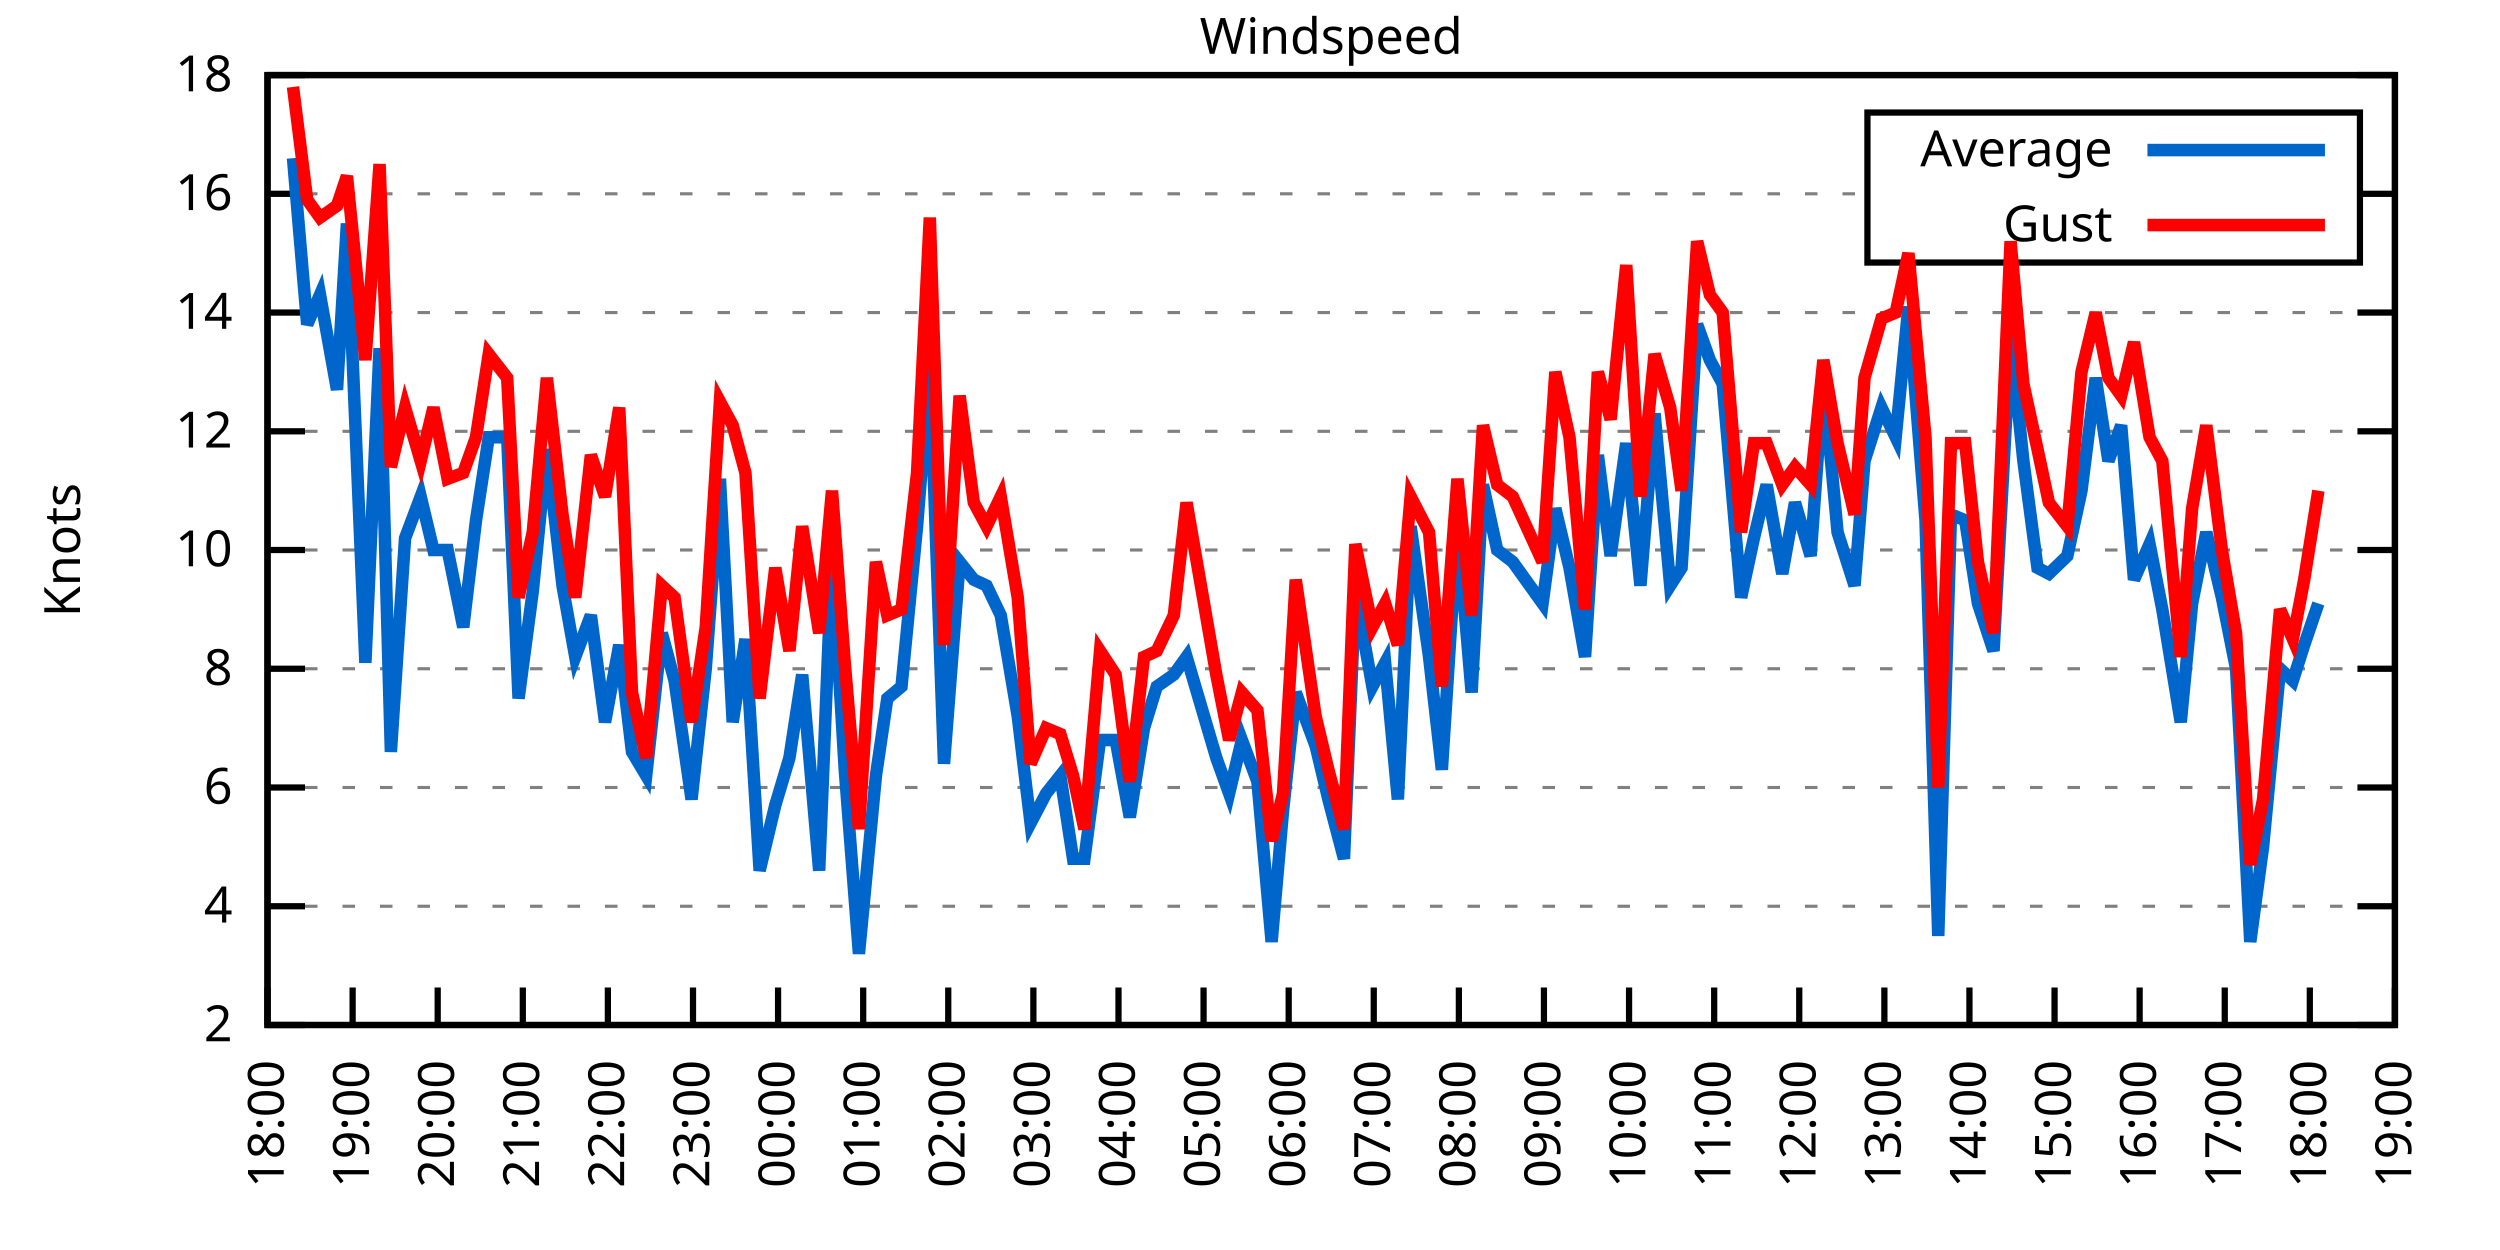
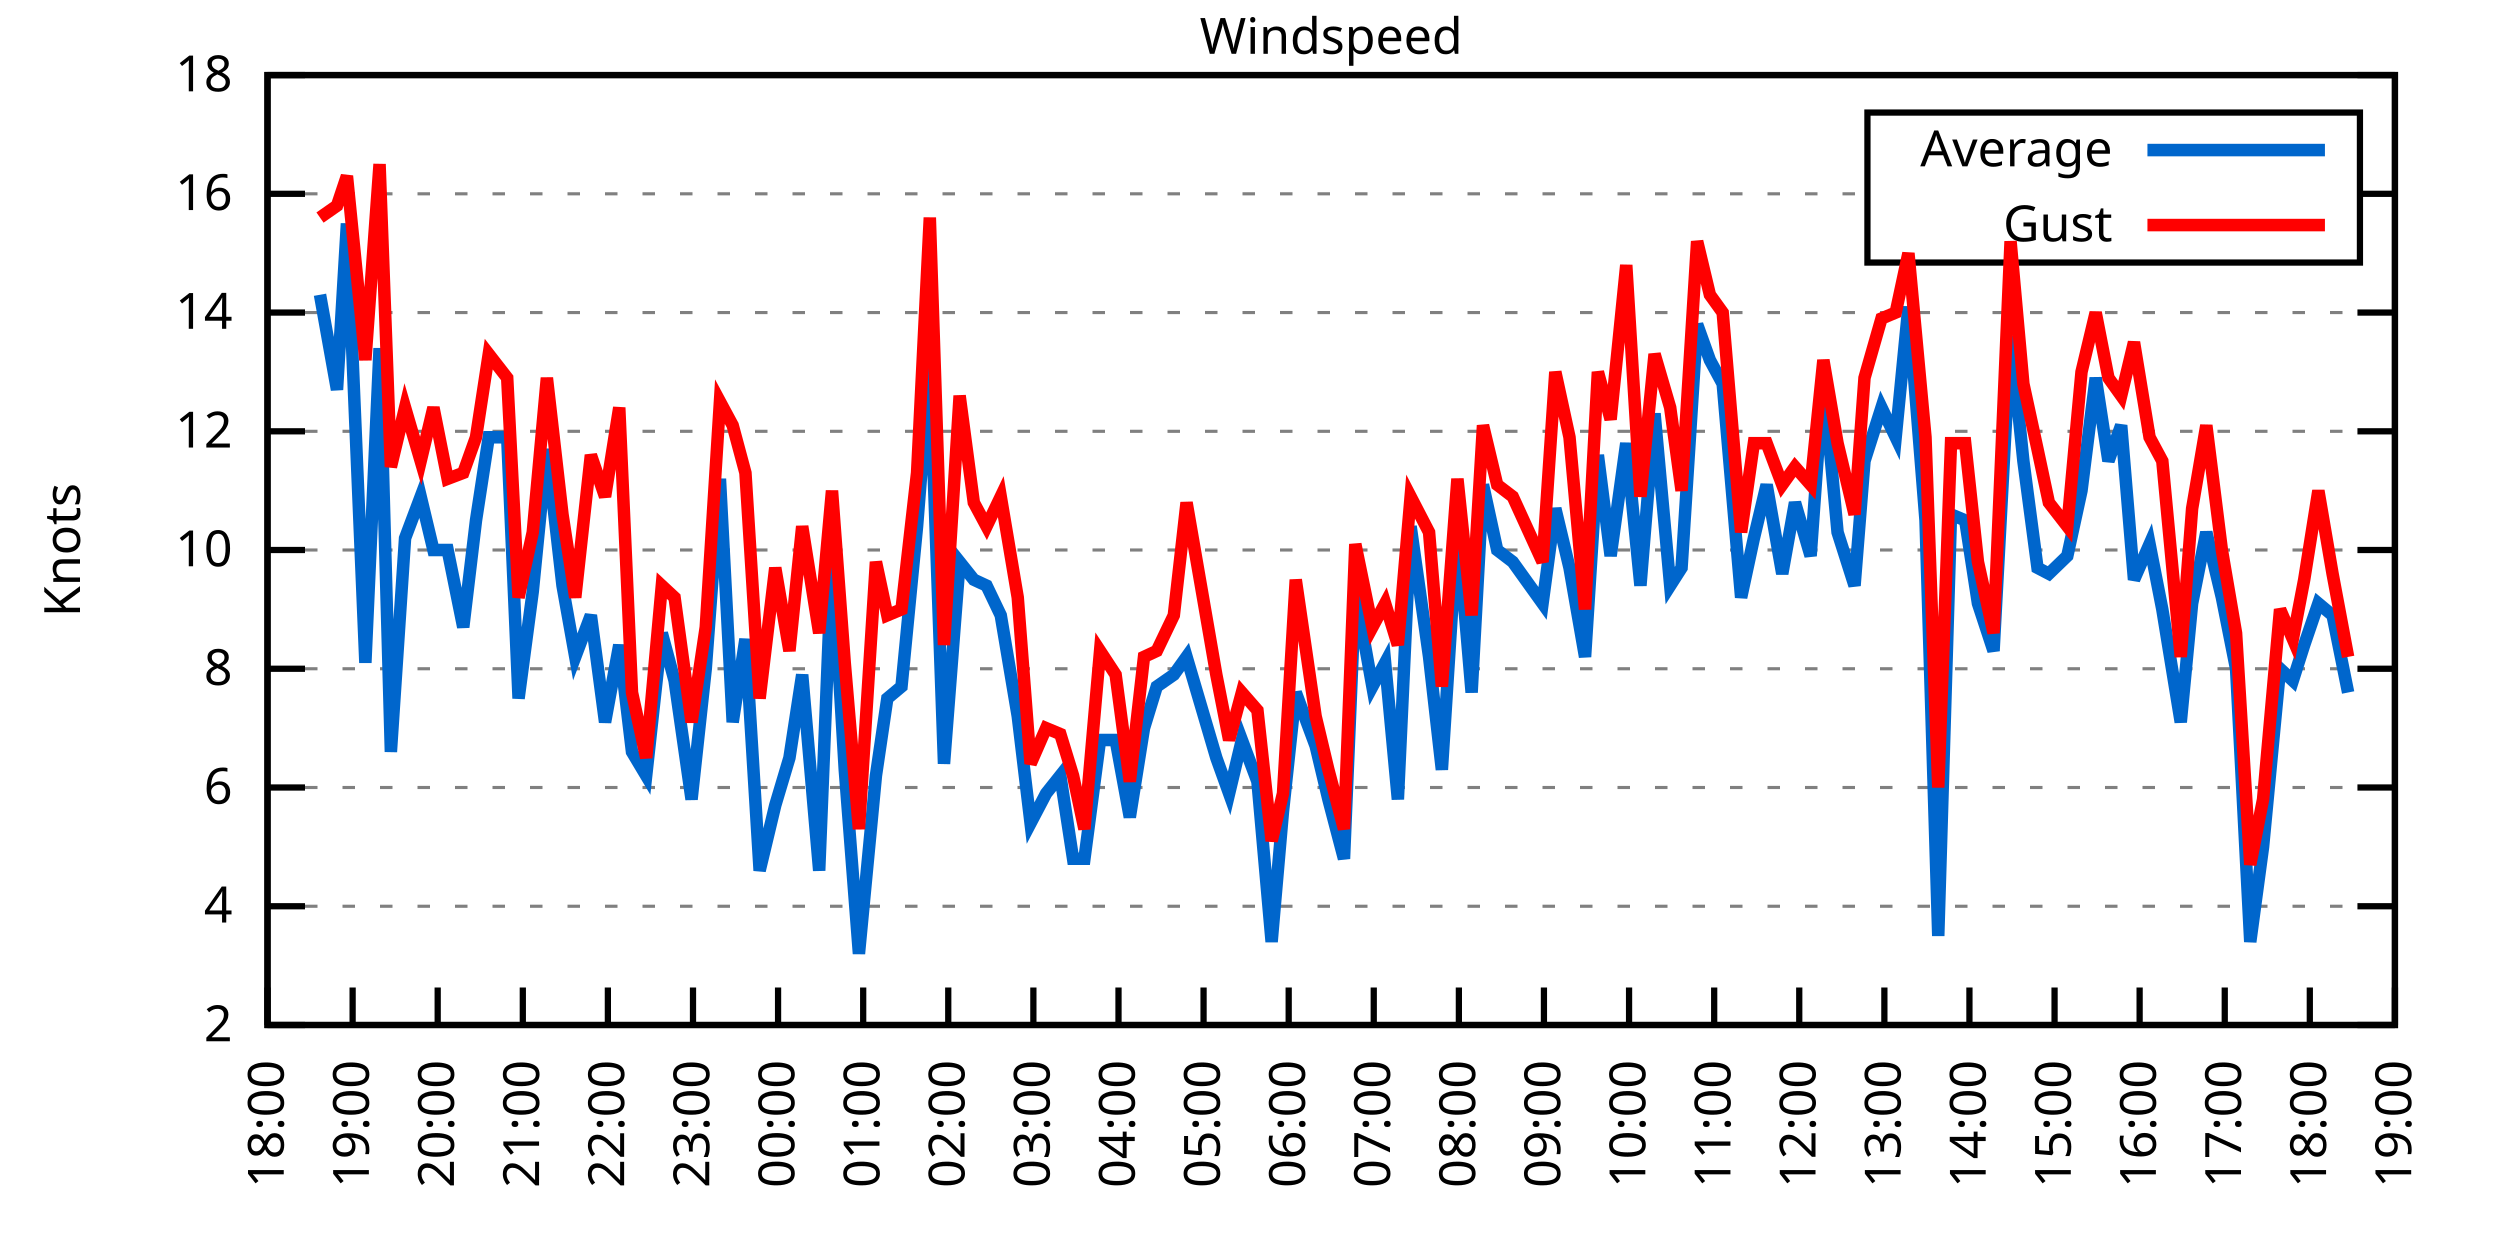
<svg xmlns="http://www.w3.org/2000/svg" xmlns:xlink="http://www.w3.org/1999/xlink" width="400" height="200" viewBox="0 0 400 200">
  <g id="gnuplot_canvas">
    <rect x="0" y="0" width="400" height="200" fill="none" />
    <defs>
      <circle id="gpDot" r="0.5" stroke-width="0.5" stroke="currentColor" />
      <path id="gpPt0" stroke-width="0.333" stroke="currentColor" d="M-1,0 h2 M0,-1 v2" />
      <path id="gpPt1" stroke-width="0.333" stroke="currentColor" d="M-1,-1 L1,1 M1,-1 L-1,1" />
      <path id="gpPt2" stroke-width="0.333" stroke="currentColor" d="M-1,0 L1,0 M0,-1 L0,1 M-1,-1 L1,1 M-1,1 L1,-1" />
      <rect id="gpPt3" stroke-width="0.333" stroke="currentColor" x="-1" y="-1" width="2" height="2" />
      <rect id="gpPt4" stroke-width="0.333" stroke="currentColor" fill="currentColor" x="-1" y="-1" width="2" height="2" />
      <circle id="gpPt5" stroke-width="0.333" stroke="currentColor" cx="0" cy="0" r="1" />
      <use xlink:href="#gpPt5" id="gpPt6" fill="currentColor" stroke="none" />
      <path id="gpPt7" stroke-width="0.333" stroke="currentColor" d="M0,-1.33 L-1.33,0.67 L1.33,0.67 z" />
      <use xlink:href="#gpPt7" id="gpPt8" fill="currentColor" stroke="none" />
      <use xlink:href="#gpPt7" id="gpPt9" stroke="currentColor" transform="rotate(180)" />
      <use xlink:href="#gpPt9" id="gpPt10" fill="currentColor" stroke="none" />
      <use xlink:href="#gpPt3" id="gpPt11" stroke="currentColor" transform="rotate(45)" />
      <use xlink:href="#gpPt11" id="gpPt12" fill="currentColor" stroke="none" />
      <path id="gpPt13" stroke-width="0.333" stroke="currentColor" d="M0,1.330 L1.265,0.411 L0.782,-1.067 L-0.782,-1.076 L-1.265,0.411 z" />
      <use xlink:href="#gpPt13" id="gpPt14" fill="currentColor" stroke="none" />
      <filter id="textbox" filterUnits="objectBoundingBox" x="0" y="0" height="1" width="1">
        <feFlood flood-color="white" flood-opacity="1" result="bgnd" />
        <feComposite in="SourceGraphic" in2="bgnd" operator="atop" />
      </filter>
      <filter id="greybox" filterUnits="objectBoundingBox" x="0" y="0" height="1" width="1">
        <feFlood flood-color="lightgrey" flood-opacity="1" result="grey" />
        <feComposite in="SourceGraphic" in2="grey" operator="atop" />
      </filter>
    </defs>
    <g fill="none" color="white" stroke="currentColor" stroke-width="1.00" stroke-linecap="butt" stroke-linejoin="miter">
</g>
    <g fill="none" color="black" stroke="currentColor" stroke-width="1.00" stroke-linecap="butt" stroke-linejoin="miter">
      <g stroke="none" shape-rendering="crispEdges">
        <polygon fill="rgb(255, 255, 255)" points="42.80,164.00 383.18,164.00 383.18,12.02 42.80,12.02 " />
      </g>
    </g>
    <g fill="none" color="black" stroke="currentColor" stroke-width="1.00" stroke-linecap="butt" stroke-linejoin="miter">
</g>
    <g fill="none" color="black" stroke="black" stroke-width="0.50" stroke-linecap="butt" stroke-linejoin="miter">
</g>
    <g fill="none" color="gray" stroke="currentColor" stroke-width="0.50" stroke-linecap="butt" stroke-linejoin="miter">
      <path stroke="gray" stroke-dasharray="2,4" class="gridline" d="M42.80,164.00 L383.19,164.00  " />
    </g>
    <g fill="none" color="gray" stroke="gray" stroke-width="1.00" stroke-linecap="butt" stroke-linejoin="miter">
</g>
    <g fill="none" color="black" stroke="currentColor" stroke-width="1.00" stroke-linecap="butt" stroke-linejoin="miter">
      <path stroke="black" d="M42.80,164.00 L48.80,164.00 M383.19,164.00 L377.19,164.00  " />
      <g transform="translate(37.20,166.60)" stroke="none" fill="black" font-family="Sans" font-size="8.00" text-anchor="end">
        <text>
          <tspan font-family="Sans"> 2</tspan>
        </text>
      </g>
    </g>
    <g fill="none" color="black" stroke="currentColor" stroke-width="1.00" stroke-linecap="butt" stroke-linejoin="miter">
</g>
    <g fill="none" color="black" stroke="black" stroke-width="0.50" stroke-linecap="butt" stroke-linejoin="miter">
</g>
    <g fill="none" color="gray" stroke="currentColor" stroke-width="0.50" stroke-linecap="butt" stroke-linejoin="miter">
      <path stroke="gray" stroke-dasharray="2,4" class="gridline" d="M42.80,145.00 L383.19,145.00  " />
    </g>
    <g fill="none" color="gray" stroke="gray" stroke-width="1.00" stroke-linecap="butt" stroke-linejoin="miter">
</g>
    <g fill="none" color="black" stroke="currentColor" stroke-width="1.00" stroke-linecap="butt" stroke-linejoin="miter">
      <path stroke="black" d="M42.80,145.00 L48.80,145.00 M383.19,145.00 L377.19,145.00  " />
      <g transform="translate(37.20,147.60)" stroke="none" fill="black" font-family="Sans" font-size="8.00" text-anchor="end">
        <text>
          <tspan font-family="Sans"> 4</tspan>
        </text>
      </g>
    </g>
    <g fill="none" color="black" stroke="currentColor" stroke-width="1.00" stroke-linecap="butt" stroke-linejoin="miter">
</g>
    <g fill="none" color="black" stroke="black" stroke-width="0.50" stroke-linecap="butt" stroke-linejoin="miter">
</g>
    <g fill="none" color="gray" stroke="currentColor" stroke-width="0.50" stroke-linecap="butt" stroke-linejoin="miter">
      <path stroke="gray" stroke-dasharray="2,4" class="gridline" d="M42.80,126.00 L383.19,126.00  " />
    </g>
    <g fill="none" color="gray" stroke="gray" stroke-width="1.00" stroke-linecap="butt" stroke-linejoin="miter">
</g>
    <g fill="none" color="black" stroke="currentColor" stroke-width="1.00" stroke-linecap="butt" stroke-linejoin="miter">
      <path stroke="black" d="M42.80,126.00 L48.80,126.00 M383.19,126.00 L377.19,126.00  " />
      <g transform="translate(37.20,128.60)" stroke="none" fill="black" font-family="Sans" font-size="8.00" text-anchor="end">
        <text>
          <tspan font-family="Sans"> 6</tspan>
        </text>
      </g>
    </g>
    <g fill="none" color="black" stroke="currentColor" stroke-width="1.00" stroke-linecap="butt" stroke-linejoin="miter">
</g>
    <g fill="none" color="black" stroke="black" stroke-width="0.50" stroke-linecap="butt" stroke-linejoin="miter">
</g>
    <g fill="none" color="gray" stroke="currentColor" stroke-width="0.50" stroke-linecap="butt" stroke-linejoin="miter">
      <path stroke="gray" stroke-dasharray="2,4" class="gridline" d="M42.80,107.00 L383.19,107.00  " />
    </g>
    <g fill="none" color="gray" stroke="gray" stroke-width="1.00" stroke-linecap="butt" stroke-linejoin="miter">
</g>
    <g fill="none" color="black" stroke="currentColor" stroke-width="1.00" stroke-linecap="butt" stroke-linejoin="miter">
      <path stroke="black" d="M42.80,107.00 L48.80,107.00 M383.19,107.00 L377.19,107.00  " />
      <g transform="translate(37.20,109.60)" stroke="none" fill="black" font-family="Sans" font-size="8.00" text-anchor="end">
        <text>
          <tspan font-family="Sans"> 8</tspan>
        </text>
      </g>
    </g>
    <g fill="none" color="black" stroke="currentColor" stroke-width="1.00" stroke-linecap="butt" stroke-linejoin="miter">
</g>
    <g fill="none" color="black" stroke="black" stroke-width="0.50" stroke-linecap="butt" stroke-linejoin="miter">
</g>
    <g fill="none" color="gray" stroke="currentColor" stroke-width="0.50" stroke-linecap="butt" stroke-linejoin="miter">
      <path stroke="gray" stroke-dasharray="2,4" class="gridline" d="M42.80,88.00 L383.19,88.00  " />
    </g>
    <g fill="none" color="gray" stroke="gray" stroke-width="1.00" stroke-linecap="butt" stroke-linejoin="miter">
</g>
    <g fill="none" color="black" stroke="currentColor" stroke-width="1.00" stroke-linecap="butt" stroke-linejoin="miter">
      <path stroke="black" d="M42.80,88.00 L48.80,88.00 M383.19,88.00 L377.19,88.00  " />
      <g transform="translate(37.20,90.60)" stroke="none" fill="black" font-family="Sans" font-size="8.00" text-anchor="end">
        <text>
          <tspan font-family="Sans"> 10</tspan>
        </text>
      </g>
    </g>
    <g fill="none" color="black" stroke="currentColor" stroke-width="1.00" stroke-linecap="butt" stroke-linejoin="miter">
</g>
    <g fill="none" color="black" stroke="black" stroke-width="0.50" stroke-linecap="butt" stroke-linejoin="miter">
</g>
    <g fill="none" color="gray" stroke="currentColor" stroke-width="0.50" stroke-linecap="butt" stroke-linejoin="miter">
      <path stroke="gray" stroke-dasharray="2,4" class="gridline" d="M42.80,69.01 L383.19,69.01  " />
    </g>
    <g fill="none" color="gray" stroke="gray" stroke-width="1.00" stroke-linecap="butt" stroke-linejoin="miter">
</g>
    <g fill="none" color="black" stroke="currentColor" stroke-width="1.00" stroke-linecap="butt" stroke-linejoin="miter">
      <path stroke="black" d="M42.80,69.01 L48.80,69.01 M383.19,69.01 L377.19,69.01  " />
      <g transform="translate(37.20,71.61)" stroke="none" fill="black" font-family="Sans" font-size="8.00" text-anchor="end">
        <text>
          <tspan font-family="Sans"> 12</tspan>
        </text>
      </g>
    </g>
    <g fill="none" color="black" stroke="currentColor" stroke-width="1.00" stroke-linecap="butt" stroke-linejoin="miter">
</g>
    <g fill="none" color="black" stroke="black" stroke-width="0.50" stroke-linecap="butt" stroke-linejoin="miter">
</g>
    <g fill="none" color="gray" stroke="currentColor" stroke-width="0.50" stroke-linecap="butt" stroke-linejoin="miter">
      <path stroke="gray" stroke-dasharray="2,4" class="gridline" d="M42.80,50.01 L383.19,50.01  " />
    </g>
    <g fill="none" color="gray" stroke="gray" stroke-width="1.00" stroke-linecap="butt" stroke-linejoin="miter">
</g>
    <g fill="none" color="black" stroke="currentColor" stroke-width="1.00" stroke-linecap="butt" stroke-linejoin="miter">
      <path stroke="black" d="M42.80,50.01 L48.80,50.01 M383.19,50.01 L377.19,50.01  " />
      <g transform="translate(37.20,52.61)" stroke="none" fill="black" font-family="Sans" font-size="8.00" text-anchor="end">
        <text>
          <tspan font-family="Sans"> 14</tspan>
        </text>
      </g>
    </g>
    <g fill="none" color="black" stroke="currentColor" stroke-width="1.00" stroke-linecap="butt" stroke-linejoin="miter">
</g>
    <g fill="none" color="black" stroke="black" stroke-width="0.50" stroke-linecap="butt" stroke-linejoin="miter">
</g>
    <g fill="none" color="gray" stroke="currentColor" stroke-width="0.50" stroke-linecap="butt" stroke-linejoin="miter">
      <path stroke="gray" stroke-dasharray="2,4" class="gridline" d="M42.80,31.01 L298.79,31.01 M377.59,31.01 L383.19,31.01  " />
    </g>
    <g fill="none" color="gray" stroke="gray" stroke-width="1.00" stroke-linecap="butt" stroke-linejoin="miter">
</g>
    <g fill="none" color="black" stroke="currentColor" stroke-width="1.00" stroke-linecap="butt" stroke-linejoin="miter">
      <path stroke="black" d="M42.80,31.01 L48.80,31.01 M383.19,31.01 L377.19,31.01  " />
      <g transform="translate(37.20,33.61)" stroke="none" fill="black" font-family="Sans" font-size="8.00" text-anchor="end">
        <text>
          <tspan font-family="Sans"> 16</tspan>
        </text>
      </g>
    </g>
    <g fill="none" color="black" stroke="currentColor" stroke-width="1.00" stroke-linecap="butt" stroke-linejoin="miter">
</g>
    <g fill="none" color="black" stroke="black" stroke-width="0.50" stroke-linecap="butt" stroke-linejoin="miter">
</g>
    <g fill="none" color="gray" stroke="currentColor" stroke-width="0.50" stroke-linecap="butt" stroke-linejoin="miter">
      <path stroke="gray" stroke-dasharray="2,4" class="gridline" d="M42.80,12.01 L383.19,12.01  " />
    </g>
    <g fill="none" color="gray" stroke="gray" stroke-width="1.00" stroke-linecap="butt" stroke-linejoin="miter">
</g>
    <g fill="none" color="black" stroke="currentColor" stroke-width="1.00" stroke-linecap="butt" stroke-linejoin="miter">
      <path stroke="black" d="M42.80,12.01 L48.80,12.01 M383.19,12.01 L377.19,12.01  " />
      <g transform="translate(37.20,14.61)" stroke="none" fill="black" font-family="Sans" font-size="8.00" text-anchor="end">
        <text>
          <tspan font-family="Sans"> 18</tspan>
        </text>
      </g>
    </g>
    <g fill="none" color="black" stroke="currentColor" stroke-width="1.00" stroke-linecap="butt" stroke-linejoin="miter">
      <path stroke="black" d="M42.80,164.00 L42.80,158.00  " />
      <g transform="translate(45.40,169.60) rotate(270.00)" stroke="none" fill="black" font-family="Sans" font-size="8.00" text-anchor="end">
        <text>
          <tspan font-family="Sans">18:00</tspan>
        </text>
      </g>
    </g>
    <g fill="none" color="black" stroke="currentColor" stroke-width="1.00" stroke-linecap="butt" stroke-linejoin="miter">
      <path stroke="black" d="M56.42,164.00 L56.42,158.00  " />
      <g transform="translate(59.02,169.60) rotate(270.00)" stroke="none" fill="black" font-family="Sans" font-size="8.00" text-anchor="end">
        <text>
          <tspan font-family="Sans">19:00</tspan>
        </text>
      </g>
    </g>
    <g fill="none" color="black" stroke="currentColor" stroke-width="1.00" stroke-linecap="butt" stroke-linejoin="miter">
      <path stroke="black" d="M70.03,164.00 L70.03,158.00  " />
      <g transform="translate(72.63,169.60) rotate(270.00)" stroke="none" fill="black" font-family="Sans" font-size="8.00" text-anchor="end">
        <text>
          <tspan font-family="Sans">20:00</tspan>
        </text>
      </g>
    </g>
    <g fill="none" color="black" stroke="currentColor" stroke-width="1.00" stroke-linecap="butt" stroke-linejoin="miter">
      <path stroke="black" d="M83.65,164.00 L83.65,158.00  " />
      <g transform="translate(86.25,169.60) rotate(270.00)" stroke="none" fill="black" font-family="Sans" font-size="8.00" text-anchor="end">
        <text>
          <tspan font-family="Sans">21:00</tspan>
        </text>
      </g>
    </g>
    <g fill="none" color="black" stroke="currentColor" stroke-width="1.00" stroke-linecap="butt" stroke-linejoin="miter">
      <path stroke="black" d="M97.26,164.00 L97.26,158.00  " />
      <g transform="translate(99.86,169.60) rotate(270.00)" stroke="none" fill="black" font-family="Sans" font-size="8.00" text-anchor="end">
        <text>
          <tspan font-family="Sans">22:00</tspan>
        </text>
      </g>
    </g>
    <g fill="none" color="black" stroke="currentColor" stroke-width="1.00" stroke-linecap="butt" stroke-linejoin="miter">
      <path stroke="black" d="M110.88,164.00 L110.88,158.00  " />
      <g transform="translate(113.48,169.60) rotate(270.00)" stroke="none" fill="black" font-family="Sans" font-size="8.00" text-anchor="end">
        <text>
          <tspan font-family="Sans">23:00</tspan>
        </text>
      </g>
    </g>
    <g fill="none" color="black" stroke="currentColor" stroke-width="1.00" stroke-linecap="butt" stroke-linejoin="miter">
      <path stroke="black" d="M124.49,164.00 L124.49,158.00  " />
      <g transform="translate(127.09,169.60) rotate(270.00)" stroke="none" fill="black" font-family="Sans" font-size="8.00" text-anchor="end">
        <text>
          <tspan font-family="Sans">00:00</tspan>
        </text>
      </g>
    </g>
    <g fill="none" color="black" stroke="currentColor" stroke-width="1.00" stroke-linecap="butt" stroke-linejoin="miter">
      <path stroke="black" d="M138.11,164.00 L138.11,158.00  " />
      <g transform="translate(140.71,169.60) rotate(270.00)" stroke="none" fill="black" font-family="Sans" font-size="8.00" text-anchor="end">
        <text>
          <tspan font-family="Sans">01:00</tspan>
        </text>
      </g>
    </g>
    <g fill="none" color="black" stroke="currentColor" stroke-width="1.00" stroke-linecap="butt" stroke-linejoin="miter">
      <path stroke="black" d="M151.72,164.00 L151.72,158.00  " />
      <g transform="translate(154.32,169.60) rotate(270.00)" stroke="none" fill="black" font-family="Sans" font-size="8.00" text-anchor="end">
        <text>
          <tspan font-family="Sans">02:00</tspan>
        </text>
      </g>
    </g>
    <g fill="none" color="black" stroke="currentColor" stroke-width="1.00" stroke-linecap="butt" stroke-linejoin="miter">
      <path stroke="black" d="M165.34,164.00 L165.34,158.00  " />
      <g transform="translate(167.94,169.60) rotate(270.00)" stroke="none" fill="black" font-family="Sans" font-size="8.00" text-anchor="end">
        <text>
          <tspan font-family="Sans">03:00</tspan>
        </text>
      </g>
    </g>
    <g fill="none" color="black" stroke="currentColor" stroke-width="1.00" stroke-linecap="butt" stroke-linejoin="miter">
      <path stroke="black" d="M178.96,164.00 L178.96,158.00  " />
      <g transform="translate(181.56,169.60) rotate(270.00)" stroke="none" fill="black" font-family="Sans" font-size="8.00" text-anchor="end">
        <text>
          <tspan font-family="Sans">04:00</tspan>
        </text>
      </g>
    </g>
    <g fill="none" color="black" stroke="currentColor" stroke-width="1.00" stroke-linecap="butt" stroke-linejoin="miter">
      <path stroke="black" d="M192.57,164.00 L192.57,158.00  " />
      <g transform="translate(195.17,169.60) rotate(270.00)" stroke="none" fill="black" font-family="Sans" font-size="8.00" text-anchor="end">
        <text>
          <tspan font-family="Sans">05:00</tspan>
        </text>
      </g>
    </g>
    <g fill="none" color="black" stroke="currentColor" stroke-width="1.00" stroke-linecap="butt" stroke-linejoin="miter">
      <path stroke="black" d="M206.19,164.00 L206.19,158.00  " />
      <g transform="translate(208.79,169.60) rotate(270.00)" stroke="none" fill="black" font-family="Sans" font-size="8.00" text-anchor="end">
        <text>
          <tspan font-family="Sans">06:00</tspan>
        </text>
      </g>
    </g>
    <g fill="none" color="black" stroke="currentColor" stroke-width="1.00" stroke-linecap="butt" stroke-linejoin="miter">
      <path stroke="black" d="M219.80,164.00 L219.80,158.00  " />
      <g transform="translate(222.40,169.60) rotate(270.00)" stroke="none" fill="black" font-family="Sans" font-size="8.00" text-anchor="end">
        <text>
          <tspan font-family="Sans">07:00</tspan>
        </text>
      </g>
    </g>
    <g fill="none" color="black" stroke="currentColor" stroke-width="1.00" stroke-linecap="butt" stroke-linejoin="miter">
      <path stroke="black" d="M233.42,164.00 L233.42,158.00  " />
      <g transform="translate(236.02,169.60) rotate(270.00)" stroke="none" fill="black" font-family="Sans" font-size="8.00" text-anchor="end">
        <text>
          <tspan font-family="Sans">08:00</tspan>
        </text>
      </g>
    </g>
    <g fill="none" color="black" stroke="currentColor" stroke-width="1.00" stroke-linecap="butt" stroke-linejoin="miter">
      <path stroke="black" d="M247.03,164.00 L247.03,158.00  " />
      <g transform="translate(249.63,169.60) rotate(270.00)" stroke="none" fill="black" font-family="Sans" font-size="8.00" text-anchor="end">
        <text>
          <tspan font-family="Sans">09:00</tspan>
        </text>
      </g>
    </g>
    <g fill="none" color="black" stroke="currentColor" stroke-width="1.00" stroke-linecap="butt" stroke-linejoin="miter">
      <path stroke="black" d="M260.65,164.00 L260.65,158.00  " />
      <g transform="translate(263.25,169.60) rotate(270.00)" stroke="none" fill="black" font-family="Sans" font-size="8.00" text-anchor="end">
        <text>
          <tspan font-family="Sans">10:00</tspan>
        </text>
      </g>
    </g>
    <g fill="none" color="black" stroke="currentColor" stroke-width="1.00" stroke-linecap="butt" stroke-linejoin="miter">
      <path stroke="black" d="M274.27,164.00 L274.27,158.00  " />
      <g transform="translate(276.87,169.60) rotate(270.00)" stroke="none" fill="black" font-family="Sans" font-size="8.00" text-anchor="end">
        <text>
          <tspan font-family="Sans">11:00</tspan>
        </text>
      </g>
    </g>
    <g fill="none" color="black" stroke="currentColor" stroke-width="1.00" stroke-linecap="butt" stroke-linejoin="miter">
      <path stroke="black" d="M287.88,164.00 L287.88,158.00  " />
      <g transform="translate(290.48,169.60) rotate(270.00)" stroke="none" fill="black" font-family="Sans" font-size="8.00" text-anchor="end">
        <text>
          <tspan font-family="Sans">12:00</tspan>
        </text>
      </g>
    </g>
    <g fill="none" color="black" stroke="currentColor" stroke-width="1.00" stroke-linecap="butt" stroke-linejoin="miter">
      <path stroke="black" d="M301.50,164.00 L301.50,158.00  " />
      <g transform="translate(304.10,169.60) rotate(270.00)" stroke="none" fill="black" font-family="Sans" font-size="8.00" text-anchor="end">
        <text>
          <tspan font-family="Sans">13:00</tspan>
        </text>
      </g>
    </g>
    <g fill="none" color="black" stroke="currentColor" stroke-width="1.00" stroke-linecap="butt" stroke-linejoin="miter">
      <path stroke="black" d="M315.11,164.00 L315.11,158.00  " />
      <g transform="translate(317.71,169.60) rotate(270.00)" stroke="none" fill="black" font-family="Sans" font-size="8.00" text-anchor="end">
        <text>
          <tspan font-family="Sans">14:00</tspan>
        </text>
      </g>
    </g>
    <g fill="none" color="black" stroke="currentColor" stroke-width="1.00" stroke-linecap="butt" stroke-linejoin="miter">
      <path stroke="black" d="M328.73,164.00 L328.73,158.00  " />
      <g transform="translate(331.33,169.60) rotate(270.00)" stroke="none" fill="black" font-family="Sans" font-size="8.00" text-anchor="end">
        <text>
          <tspan font-family="Sans">15:00</tspan>
        </text>
      </g>
    </g>
    <g fill="none" color="black" stroke="currentColor" stroke-width="1.00" stroke-linecap="butt" stroke-linejoin="miter">
      <path stroke="black" d="M342.34,164.00 L342.34,158.00  " />
      <g transform="translate(344.94,169.60) rotate(270.00)" stroke="none" fill="black" font-family="Sans" font-size="8.00" text-anchor="end">
        <text>
          <tspan font-family="Sans">16:00</tspan>
        </text>
      </g>
    </g>
    <g fill="none" color="black" stroke="currentColor" stroke-width="1.00" stroke-linecap="butt" stroke-linejoin="miter">
      <path stroke="black" d="M355.96,164.00 L355.96,158.00  " />
      <g transform="translate(358.56,169.60) rotate(270.00)" stroke="none" fill="black" font-family="Sans" font-size="8.00" text-anchor="end">
        <text>
          <tspan font-family="Sans">17:00</tspan>
        </text>
      </g>
    </g>
    <g fill="none" color="black" stroke="currentColor" stroke-width="1.00" stroke-linecap="butt" stroke-linejoin="miter">
      <path stroke="black" d="M369.57,164.00 L369.57,158.00  " />
      <g transform="translate(372.17,169.60) rotate(270.00)" stroke="none" fill="black" font-family="Sans" font-size="8.00" text-anchor="end">
        <text>
          <tspan font-family="Sans">18:00</tspan>
        </text>
      </g>
    </g>
    <g fill="none" color="black" stroke="currentColor" stroke-width="1.00" stroke-linecap="butt" stroke-linejoin="miter">
      <path stroke="black" d="M383.19,164.00 L383.19,158.00  " />
      <g transform="translate(385.79,169.60) rotate(270.00)" stroke="none" fill="black" font-family="Sans" font-size="8.00" text-anchor="end">
        <text>
          <tspan font-family="Sans">19:00</tspan>
        </text>
      </g>
    </g>
    <g fill="none" color="black" stroke="currentColor" stroke-width="1.00" stroke-linecap="butt" stroke-linejoin="miter">
</g>
    <g fill="none" color="black" stroke="currentColor" stroke-width="1.00" stroke-linecap="butt" stroke-linejoin="miter">
      <path stroke="black" d="M42.80,12.01 L42.80,164.00 L383.19,164.00 L383.19,12.01 L42.80,12.01 Z  " />
    </g>
    <g fill="none" color="black" stroke="currentColor" stroke-width="1.00" stroke-linecap="butt" stroke-linejoin="miter">
</g>
    <g fill="none" color="black" stroke="currentColor" stroke-width="1.00" stroke-linecap="butt" stroke-linejoin="miter">
      <path stroke="black" d="M298.79,42.01 L298.79,18.01 L377.59,18.01 L377.59,42.01 L298.79,42.01 Z  " />
    </g>
    <g id="Windspeed_plot_1">
      <g fill="none" color="white" stroke="black" stroke-width="2.00" stroke-linecap="butt" stroke-linejoin="miter">
</g>
      <g fill="none" color="black" stroke="currentColor" stroke-width="2.00" stroke-linecap="butt" stroke-linejoin="miter">
        <g transform="translate(337.99,26.61)" stroke="none" fill="black" font-family="Sans" font-size="8.00" text-anchor="end">
          <text>
            <tspan font-family="Sans">Average</tspan>
          </text>
        </g>
      </g>
      <g fill="none" color="black" stroke="currentColor" stroke-width="2.00" stroke-linecap="butt" stroke-linejoin="miter">
-         <path stroke="rgb(  0, 102, 204)" d="M343.59,24.01 L371.99,24.01 M46.88,25.31 L49.15,51.91 L51.20,47.16 L53.92,62.36 L55.51,35.76 L58.46,106.05   L60.73,55.71 L62.54,120.30 L64.81,86.11 L67.31,79.46 L69.35,88.00 L71.62,88.00 L74.12,100.35 L76.16,83.26   L78.20,69.96 L81.15,69.96 L82.97,111.75 L85.24,94.65 L87.50,71.86 L90.00,93.70 L92.04,105.10 L94.54,98.45   L96.81,115.55 L99.08,103.20 L101.12,120.30 L103.39,124.10 L105.89,101.30 L107.93,108.90 L110.65,127.90 L112.92,107.00   L115.19,76.61 L117.23,115.55 L119.27,102.25 L121.54,139.30 L124.04,128.85 L126.31,121.25 L128.35,107.95 L131.07,139.30   L133.12,88.95 L135.16,123.15 L137.43,152.60 L140.15,124.10 L141.97,111.75 L144.24,109.85 L146.73,84.21 L148.77,58.56   L151.04,122.20 L153.54,89.90 L155.81,92.75 L157.85,93.70 L160.12,98.45 L162.84,114.60 L164.89,131.70 L167.38,126.95   L169.65,124.10 L171.69,137.40 L173.51,137.40 L176.01,118.40 L178.50,118.40 L180.77,130.75 L183.04,116.50 L185.08,109.85   L187.81,107.95 L189.85,105.10 L194.61,121.25 L196.66,126.95 L198.70,118.40 L201.19,125.05 L203.46,150.70 L205.28,129.80   L207.32,110.80 L210.50,119.35 L212.54,127.90 L215.04,137.40 L216.85,94.65 L219.58,109.85 L221.62,106.05 L223.66,127.90   L225.70,84.21 L228.65,105.10 L230.70,123.15 L233.19,84.21 L235.46,110.80 L237.28,77.56 L239.55,88.00 L242.04,89.90   L246.81,96.55 L248.85,81.36 L251.12,90.85 L253.61,105.10 L255.66,72.81 L257.70,88.95 L260.20,70.91 L262.47,93.70   L264.73,66.16 L267.23,93.70 L269.05,90.85 L271.54,51.91 L273.58,57.61 L275.63,61.41 L278.58,95.60 L280.62,86.11   L282.66,77.56 L285.16,91.80 L287.20,80.41 L289.70,88.95 L291.74,60.46 L294.01,85.16 L296.73,93.70 L298.32,73.76   L301.04,65.21 L303.31,69.96 L305.35,49.06 L308.08,83.26 L310.12,149.75 L312.16,82.31 L314.43,83.26 L316.47,96.55   L318.97,104.15 L321.69,53.81 L323.74,73.76 L326.00,90.85 L327.82,91.80 L330.77,88.95 L333.04,78.51 L335.31,60.46   L337.35,73.76 L339.39,68.06 L341.44,92.75 L343.93,87.06 L345.97,97.50 L348.92,115.55 L350.74,96.55 L353.01,85.16   L355.50,95.60 L357.77,107.00 L360.04,150.70 L362.09,135.50 L364.81,107.00 L366.85,108.90 L368.67,103.20 L370.94,96.55    " />
+         <path stroke="rgb(  0, 102, 204)" d="M343.59,24.01 L371.99,24.01 M51.20,47.16 L53.92,62.36 L55.51,35.76 L58.46,106.05 L60.73,55.71 L62.54,120.30   L64.81,86.11 L67.31,79.46 L69.35,88.00 L71.62,88.00 L74.12,100.35 L76.16,83.26 L78.20,69.96 L81.15,69.96   L82.97,111.75 L85.24,94.65 L87.50,71.86 L90.00,93.70 L92.04,105.10 L94.54,98.45 L96.81,115.55 L99.08,103.20   L101.12,120.30 L103.39,124.10 L105.89,101.30 L107.93,108.90 L110.65,127.90 L112.92,107.00 L115.19,76.61 L117.23,115.55   L119.27,102.25 L121.54,139.30 L124.04,128.85 L126.31,121.25 L128.35,107.95 L131.07,139.30 L133.12,88.95 L135.16,123.15   L137.43,152.60 L140.15,124.10 L141.97,111.75 L144.24,109.85 L146.73,84.21 L148.77,58.56 L151.04,122.20 L153.54,89.90   L155.81,92.75 L157.85,93.70 L160.12,98.45 L162.84,114.60 L164.89,131.70 L167.38,126.95 L169.65,124.10 L171.69,137.40   L173.51,137.40 L176.01,118.40 L178.50,118.40 L180.77,130.75 L183.04,116.50 L185.08,109.85 L187.81,107.95 L189.85,105.10   L194.61,121.25 L196.66,126.95 L198.70,118.40 L201.19,125.05 L203.46,150.70 L205.28,129.80 L207.32,110.80 L210.50,119.35   L212.54,127.90 L215.04,137.40 L216.85,94.65 L219.58,109.85 L221.62,106.05 L223.66,127.90 L225.70,84.21 L228.65,105.10   L230.70,123.15 L233.19,84.21 L235.46,110.80 L237.28,77.56 L239.55,88.00 L242.04,89.90 L246.81,96.55 L248.85,81.36   L251.12,90.85 L253.61,105.10 L255.66,72.81 L257.70,88.95 L260.20,70.91 L262.47,93.70 L264.73,66.16 L267.23,93.70   L269.05,90.85 L271.54,51.91 L273.58,57.61 L275.63,61.41 L278.58,95.60 L280.62,86.11 L282.66,77.56 L285.16,91.80   L287.20,80.41 L289.70,88.95 L291.74,60.46 L294.01,85.16 L296.73,93.70 L298.32,73.76 L301.04,65.21 L303.31,69.96   L305.35,49.06 L308.08,83.26 L310.12,149.75 L312.16,82.31 L314.43,83.26 L316.47,96.55 L318.97,104.15 L321.69,53.81   L323.74,73.76 L326.00,90.85 L327.82,91.80 L330.77,88.95 L333.04,78.51 L335.31,60.46 L337.35,73.76 L339.39,68.06   L341.44,92.75 L343.93,87.06 L345.97,97.50 L348.92,115.55 L350.74,96.55 L353.01,85.16 L355.50,95.60 L357.77,107.00   L360.04,150.70 L362.09,135.50 L364.81,107.00 L366.85,108.90 L368.67,103.20 L370.94,96.55 L373.21,98.45 L375.70,110.80    " />
      </g>
    </g>
    <g id="Windspeed_plot_2">
      <g fill="none" color="black" stroke="currentColor" stroke-width="2.00" stroke-linecap="butt" stroke-linejoin="miter">
        <g transform="translate(337.99,38.61)" stroke="none" fill="black" font-family="Sans" font-size="8.00" text-anchor="end">
          <text>
            <tspan font-family="Sans">Gust</tspan>
          </text>
        </g>
      </g>
      <g fill="none" color="black" stroke="currentColor" stroke-width="2.00" stroke-linecap="butt" stroke-linejoin="miter">
-         <path stroke="rgb(255,   0,   0)" d="M343.59,36.01 L371.99,36.01 M46.88,13.91 L49.15,31.96 L51.20,34.81 L53.92,32.91 L55.51,28.16 L58.46,57.61   L60.73,26.26 L62.54,74.71 L64.81,65.21 L67.31,73.76 L69.35,65.21 L71.62,76.61 L74.12,75.66 L76.16,69.96   L78.20,56.66 L81.15,60.46 L82.97,95.60 L85.24,85.16 L87.50,60.46 L90.00,82.31 L92.04,95.60 L94.54,72.81   L96.81,79.46 L99.08,65.21 L101.12,110.80 L103.39,121.25 L105.89,93.70 L107.93,95.60 L110.65,115.55 L112.92,100.35   L115.19,64.26 L117.23,68.06 L119.27,75.66 L121.54,111.75 L124.04,90.85 L126.31,104.15 L128.35,84.21 L131.07,101.30   L133.12,78.51 L135.16,106.05 L137.43,132.65 L140.15,89.90 L141.97,98.45 L144.24,97.50 L146.73,75.66 L148.77,34.81   L151.04,103.20 L153.54,63.31 L155.81,80.41 L157.85,84.21 L160.12,79.46 L162.84,95.60 L164.89,122.20 L167.38,116.50   L169.65,117.45 L171.69,124.10 L173.51,132.65 L176.01,104.15 L178.50,107.95 L180.77,125.05 L183.04,105.10 L185.08,104.15   L187.81,98.45 L189.85,80.41 L194.61,107.95 L196.66,118.40 L198.70,110.80 L201.19,113.65 L203.46,134.55 L205.28,126.95   L207.32,92.75 L210.50,114.60 L212.54,123.15 L215.04,132.65 L216.85,87.06 L219.58,100.35 L221.62,96.55 L223.66,103.20   L225.70,79.46 L228.65,85.16 L230.70,109.85 L233.19,76.61 L235.46,98.45 L237.28,68.06 L239.55,77.56 L242.04,79.46   L246.81,89.90 L248.85,59.51 L251.12,69.96 L253.61,97.50 L255.66,59.51 L257.70,67.11 L260.20,42.41 L262.47,79.46   L264.73,56.66 L267.23,65.21 L269.05,78.51 L271.54,38.61 L273.58,47.16 L275.63,50.01 L278.58,85.16 L280.62,70.91   L282.66,70.91 L285.16,77.56 L287.20,74.71 L289.70,77.56 L291.74,57.61 L294.01,70.91 L296.73,82.31 L298.32,60.46   L301.04,50.96 L303.31,50.01 L305.35,40.51 L308.08,69.96 L310.12,126.00 L312.16,70.91 L314.43,70.91 L316.47,89.90   L318.97,101.30 L321.69,38.61 L323.74,61.41 L326.00,71.86 L327.82,80.41 L330.77,84.21 L333.04,59.51 L335.31,50.01   L337.35,60.46 L339.39,63.31 L341.44,54.76 L343.93,69.96 L345.97,73.76 L348.92,105.10 L350.74,81.36 L353.01,68.06   L355.50,88.00 L357.77,101.30 L360.04,138.35 L362.09,127.90 L364.81,97.50 L366.85,102.25 L368.67,92.75 L370.94,78.51    " />
+         <path stroke="rgb(255,   0,   0)" d="M343.59,36.01 L371.99,36.01 M51.20,34.81 L53.92,32.91 L55.51,28.16 L58.46,57.61 L60.73,26.26 L62.54,74.71   L64.81,65.21 L67.31,73.76 L69.35,65.21 L71.62,76.61 L74.12,75.66 L76.16,69.96 L78.20,56.66 L81.15,60.46   L82.97,95.60 L85.24,85.16 L87.50,60.46 L90.00,82.31 L92.04,95.60 L94.54,72.81 L96.81,79.46 L99.08,65.21   L101.12,110.80 L103.39,121.25 L105.89,93.70 L107.93,95.60 L110.65,115.55 L112.92,100.35 L115.19,64.26 L117.23,68.06   L119.27,75.66 L121.54,111.75 L124.04,90.85 L126.31,104.15 L128.35,84.21 L131.07,101.30 L133.12,78.51 L135.16,106.05   L137.43,132.65 L140.15,89.90 L141.97,98.45 L144.24,97.50 L146.73,75.66 L148.77,34.81 L151.04,103.20 L153.54,63.31   L155.81,80.41 L157.85,84.21 L160.12,79.46 L162.84,95.60 L164.89,122.20 L167.38,116.50 L169.65,117.45 L171.69,124.10   L173.51,132.65 L176.01,104.15 L178.50,107.95 L180.77,125.05 L183.04,105.10 L185.08,104.15 L187.81,98.45 L189.85,80.41   L194.61,107.95 L196.66,118.40 L198.70,110.80 L201.19,113.65 L203.46,134.55 L205.28,126.95 L207.32,92.75 L210.50,114.60   L212.54,123.15 L215.04,132.65 L216.85,87.06 L219.58,100.35 L221.62,96.55 L223.66,103.20 L225.70,79.46 L228.65,85.16   L230.70,109.85 L233.19,76.61 L235.46,98.45 L237.28,68.06 L239.55,77.56 L242.04,79.46 L246.81,89.90 L248.85,59.51   L251.12,69.96 L253.61,97.50 L255.66,59.51 L257.70,67.11 L260.20,42.41 L262.47,79.46 L264.73,56.66 L267.23,65.21   L269.05,78.51 L271.54,38.61 L273.58,47.16 L275.63,50.01 L278.58,85.16 L280.62,70.91 L282.66,70.91 L285.16,77.56   L287.20,74.71 L289.70,77.56 L291.74,57.61 L294.01,70.91 L296.73,82.31 L298.32,60.46 L301.04,50.96 L303.31,50.01   L305.35,40.51 L308.08,69.96 L310.12,126.00 L312.16,70.91 L314.43,70.91 L316.47,89.90 L318.97,101.30 L321.69,38.61   L323.74,61.41 L326.00,71.86 L327.82,80.41 L330.77,84.21 L333.04,59.51 L335.31,50.01 L337.35,60.46 L339.39,63.31   L341.44,54.76 L343.93,69.96 L345.97,73.76 L348.92,105.10 L350.74,81.36 L353.01,68.06 L355.50,88.00 L357.77,101.30   L360.04,138.35 L362.09,127.90 L364.81,97.50 L366.85,102.25 L368.67,92.75 L370.94,78.51 L373.21,91.80 L375.70,105.10    " />
      </g>
    </g>
    <g fill="none" color="black" stroke="currentColor" stroke-width="2.00" stroke-linecap="butt" stroke-linejoin="miter">
</g>
    <g fill="none" color="black" stroke="black" stroke-width="1.00" stroke-linecap="butt" stroke-linejoin="miter">
</g>
    <g fill="none" color="black" stroke="currentColor" stroke-width="1.00" stroke-linecap="butt" stroke-linejoin="miter">
      <path stroke="black" d="M42.80,12.01 L42.80,164.00 L383.19,164.00 L383.19,12.01 L42.80,12.01 Z  " />
      <g transform="translate(12.80,88.01) rotate(270.00)" stroke="none" fill="black" font-family="Sans" font-size="8.00" text-anchor="middle">
        <text>
          <tspan font-family="Sans">Knots</tspan>
        </text>
      </g>
    </g>
    <g fill="none" color="black" stroke="currentColor" stroke-width="1.00" stroke-linecap="butt" stroke-linejoin="miter">
</g>
    <g fill="none" color="black" stroke="currentColor" stroke-width="1.00" stroke-linecap="butt" stroke-linejoin="miter">
      <g transform="translate(212.99,8.61)" stroke="none" fill="black" font-family="Sans" font-size="8.00" text-anchor="middle">
        <text>
          <tspan font-family="Sans">Windspeed</tspan>
        </text>
      </g>
    </g>
    <g fill="none" color="black" stroke="currentColor" stroke-width="1.00" stroke-linecap="butt" stroke-linejoin="miter">
</g>
  </g>
</svg>
